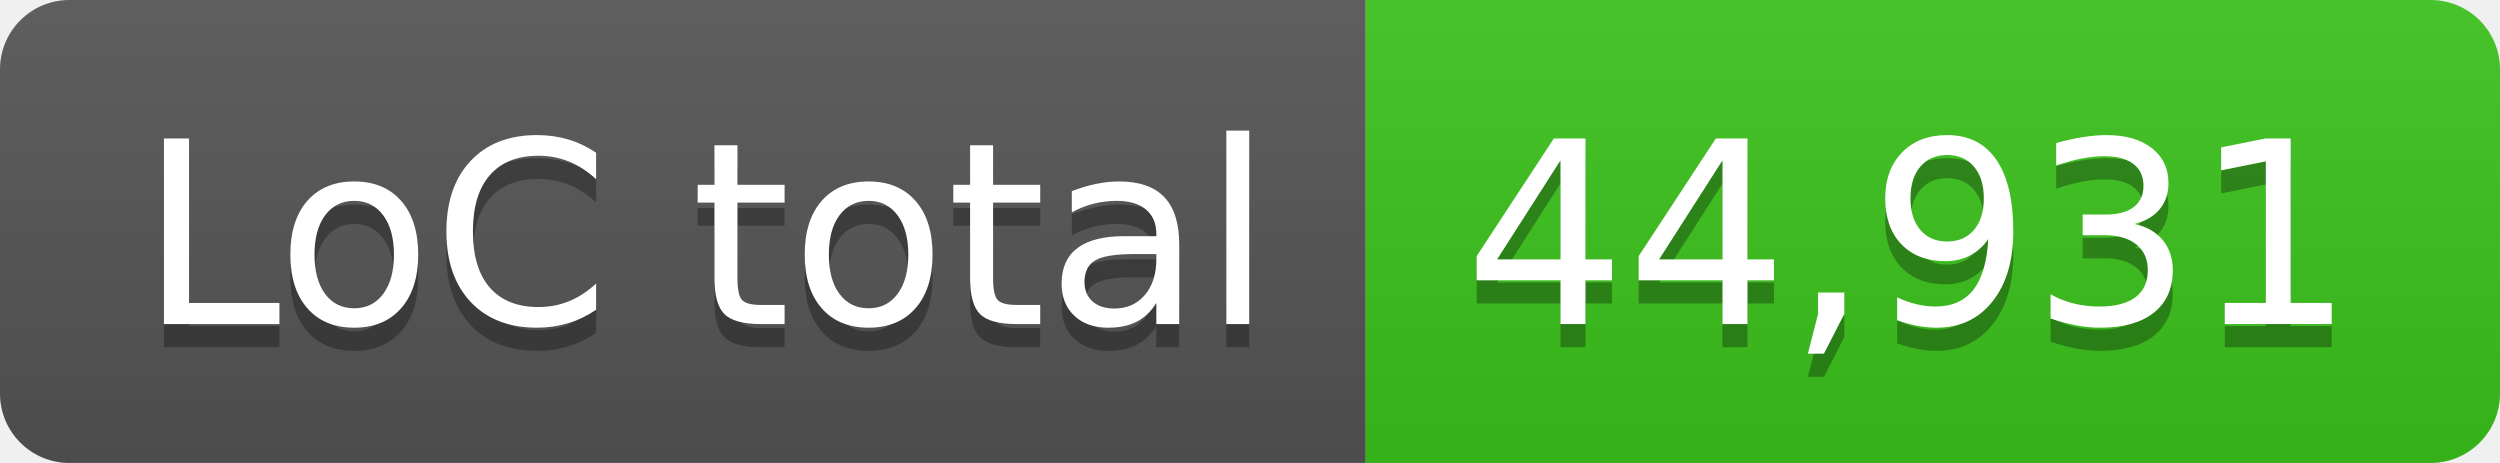
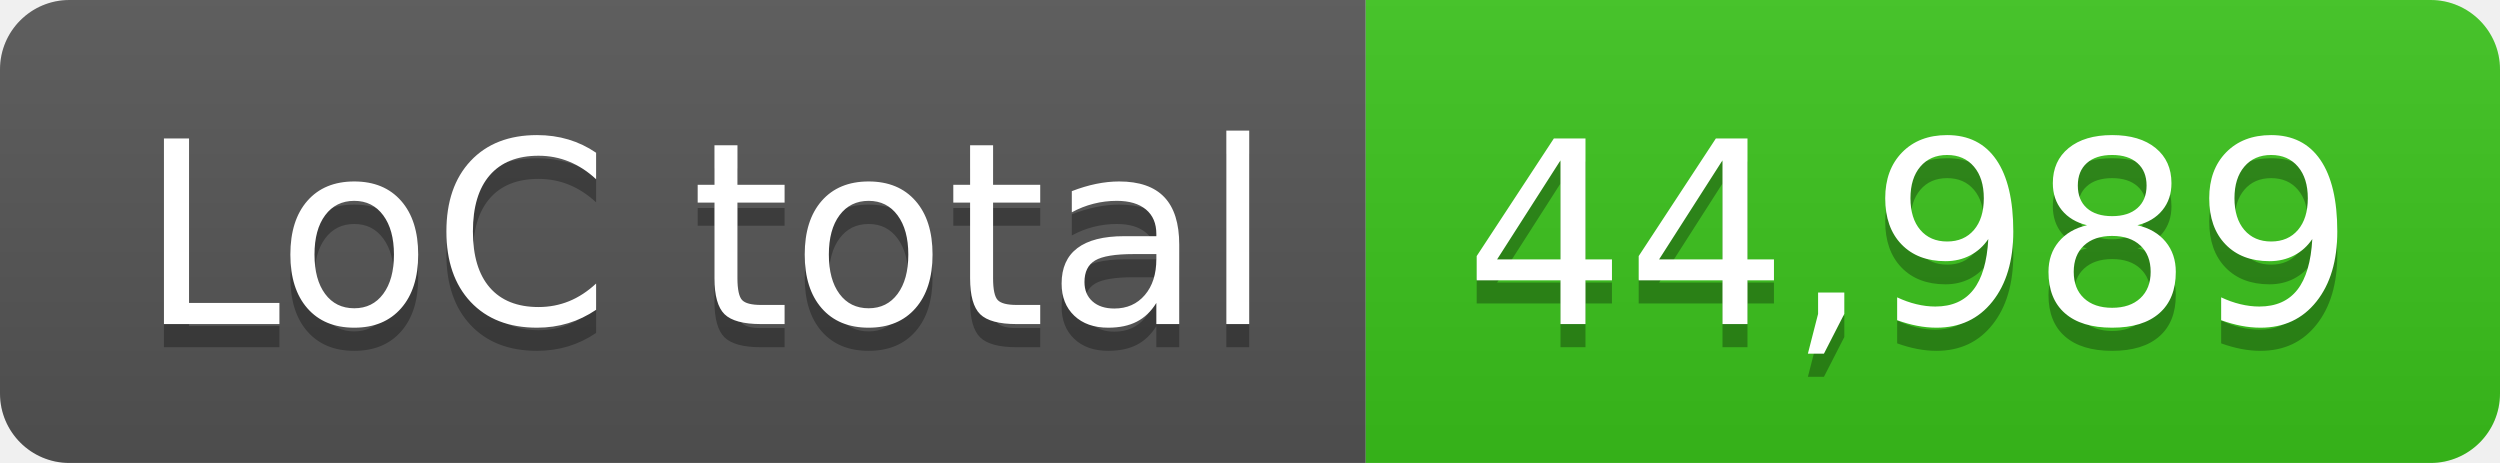
- <svg xmlns="http://www.w3.org/2000/svg" width="108" height="20" role="img" aria-label="LoC total: 44,931">
+ <svg xmlns="http://www.w3.org/2000/svg" width="108" height="20" role="img" aria-label="LoC total: 44,989">
  <linearGradient id="s" x2="0" y2="100%">
    <stop offset="0" stop-color="#bbb" stop-opacity=".1" />
    <stop offset="1" stop-opacity=".1" />
  </linearGradient>
  <clipPath id="r">
    <rect width="108" height="20" rx="3" fill="#fff" />
  </clipPath>
  <g clip-path="url(#r)">
    <rect width="59" height="20" fill="#555" />
    <rect x="59" width="49" height="20" fill="#3bc41c" />
    <rect width="108" height="20" fill="url(#s)" />
  </g>
  <g fill="#fff" text-anchor="middle" font-family="Verdana,Geneva,DejaVu Sans,sans-serif" text-rendering="geometricPrecision" font-size="110">
    <text aria-hidden="true" x="305" y="150" fill="#010101" fill-opacity=".3" transform="scale(.1)" textLength="490">LoC total</text>
    <text x="305" y="140" transform="scale(.1)" fill="#fff" textLength="490">LoC total</text>
-     <text aria-hidden="true" x="825" y="150" fill="#010101" fill-opacity=".3" transform="scale(.1)" textLength="390">44,931</text>
-     <text x="825" y="140" transform="scale(.1)" fill="#fff" textLength="390">44,931</text>
+     <text aria-hidden="true" x="825" y="150" fill="#010101" fill-opacity=".3" transform="scale(.1)" textLength="390">44,989</text>
+     <text x="825" y="140" transform="scale(.1)" fill="#fff" textLength="390">44,989</text>
  </g>
</svg>
